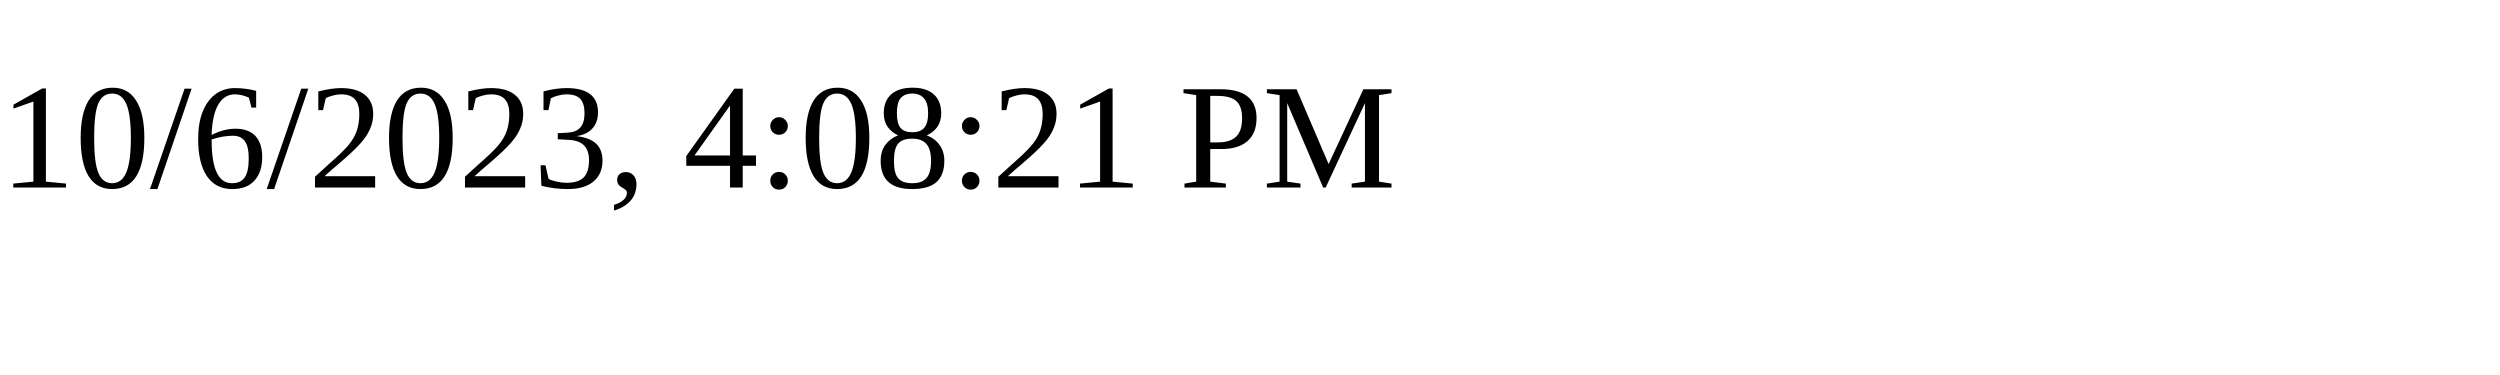
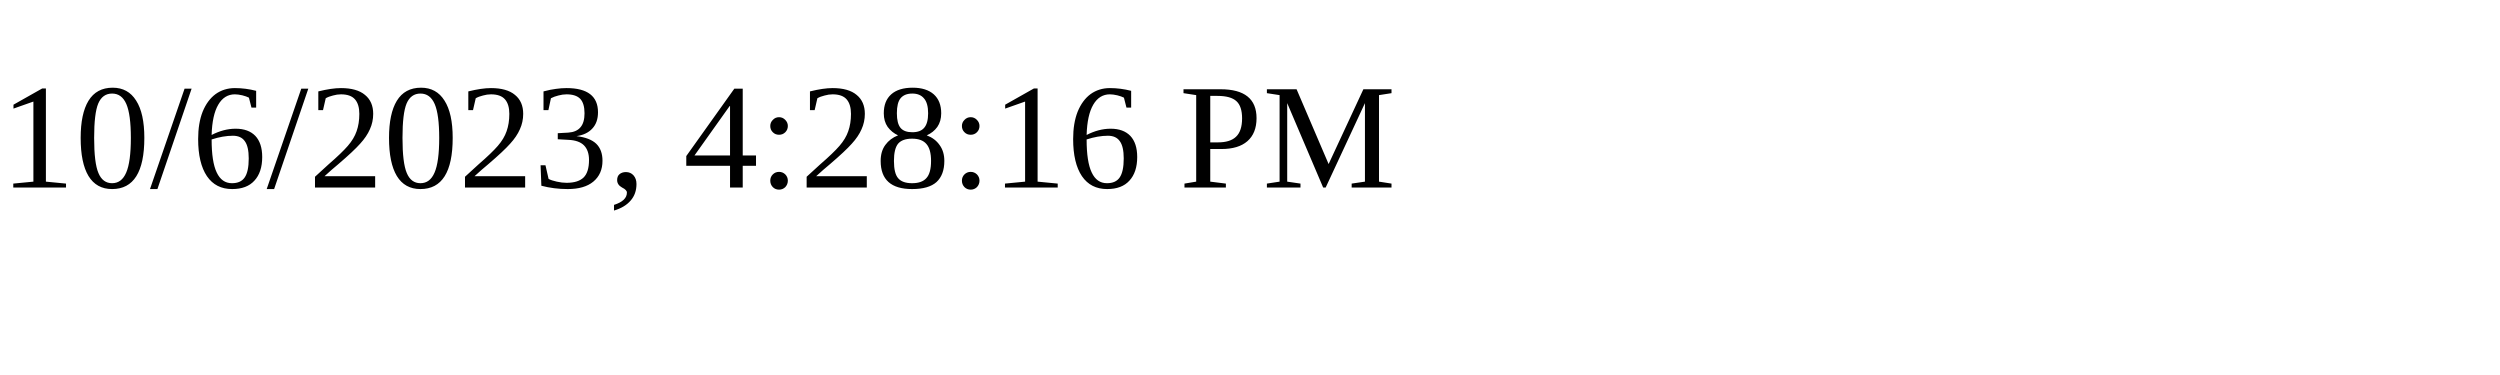
<svg xmlns="http://www.w3.org/2000/svg" height="30" width="200">
-   <text x="0" y="15">10/6/2023, 4:08:21 PM</text>
+   <text x="0" y="15">10/6/2023, 4:28:16 PM</text>
</svg>
